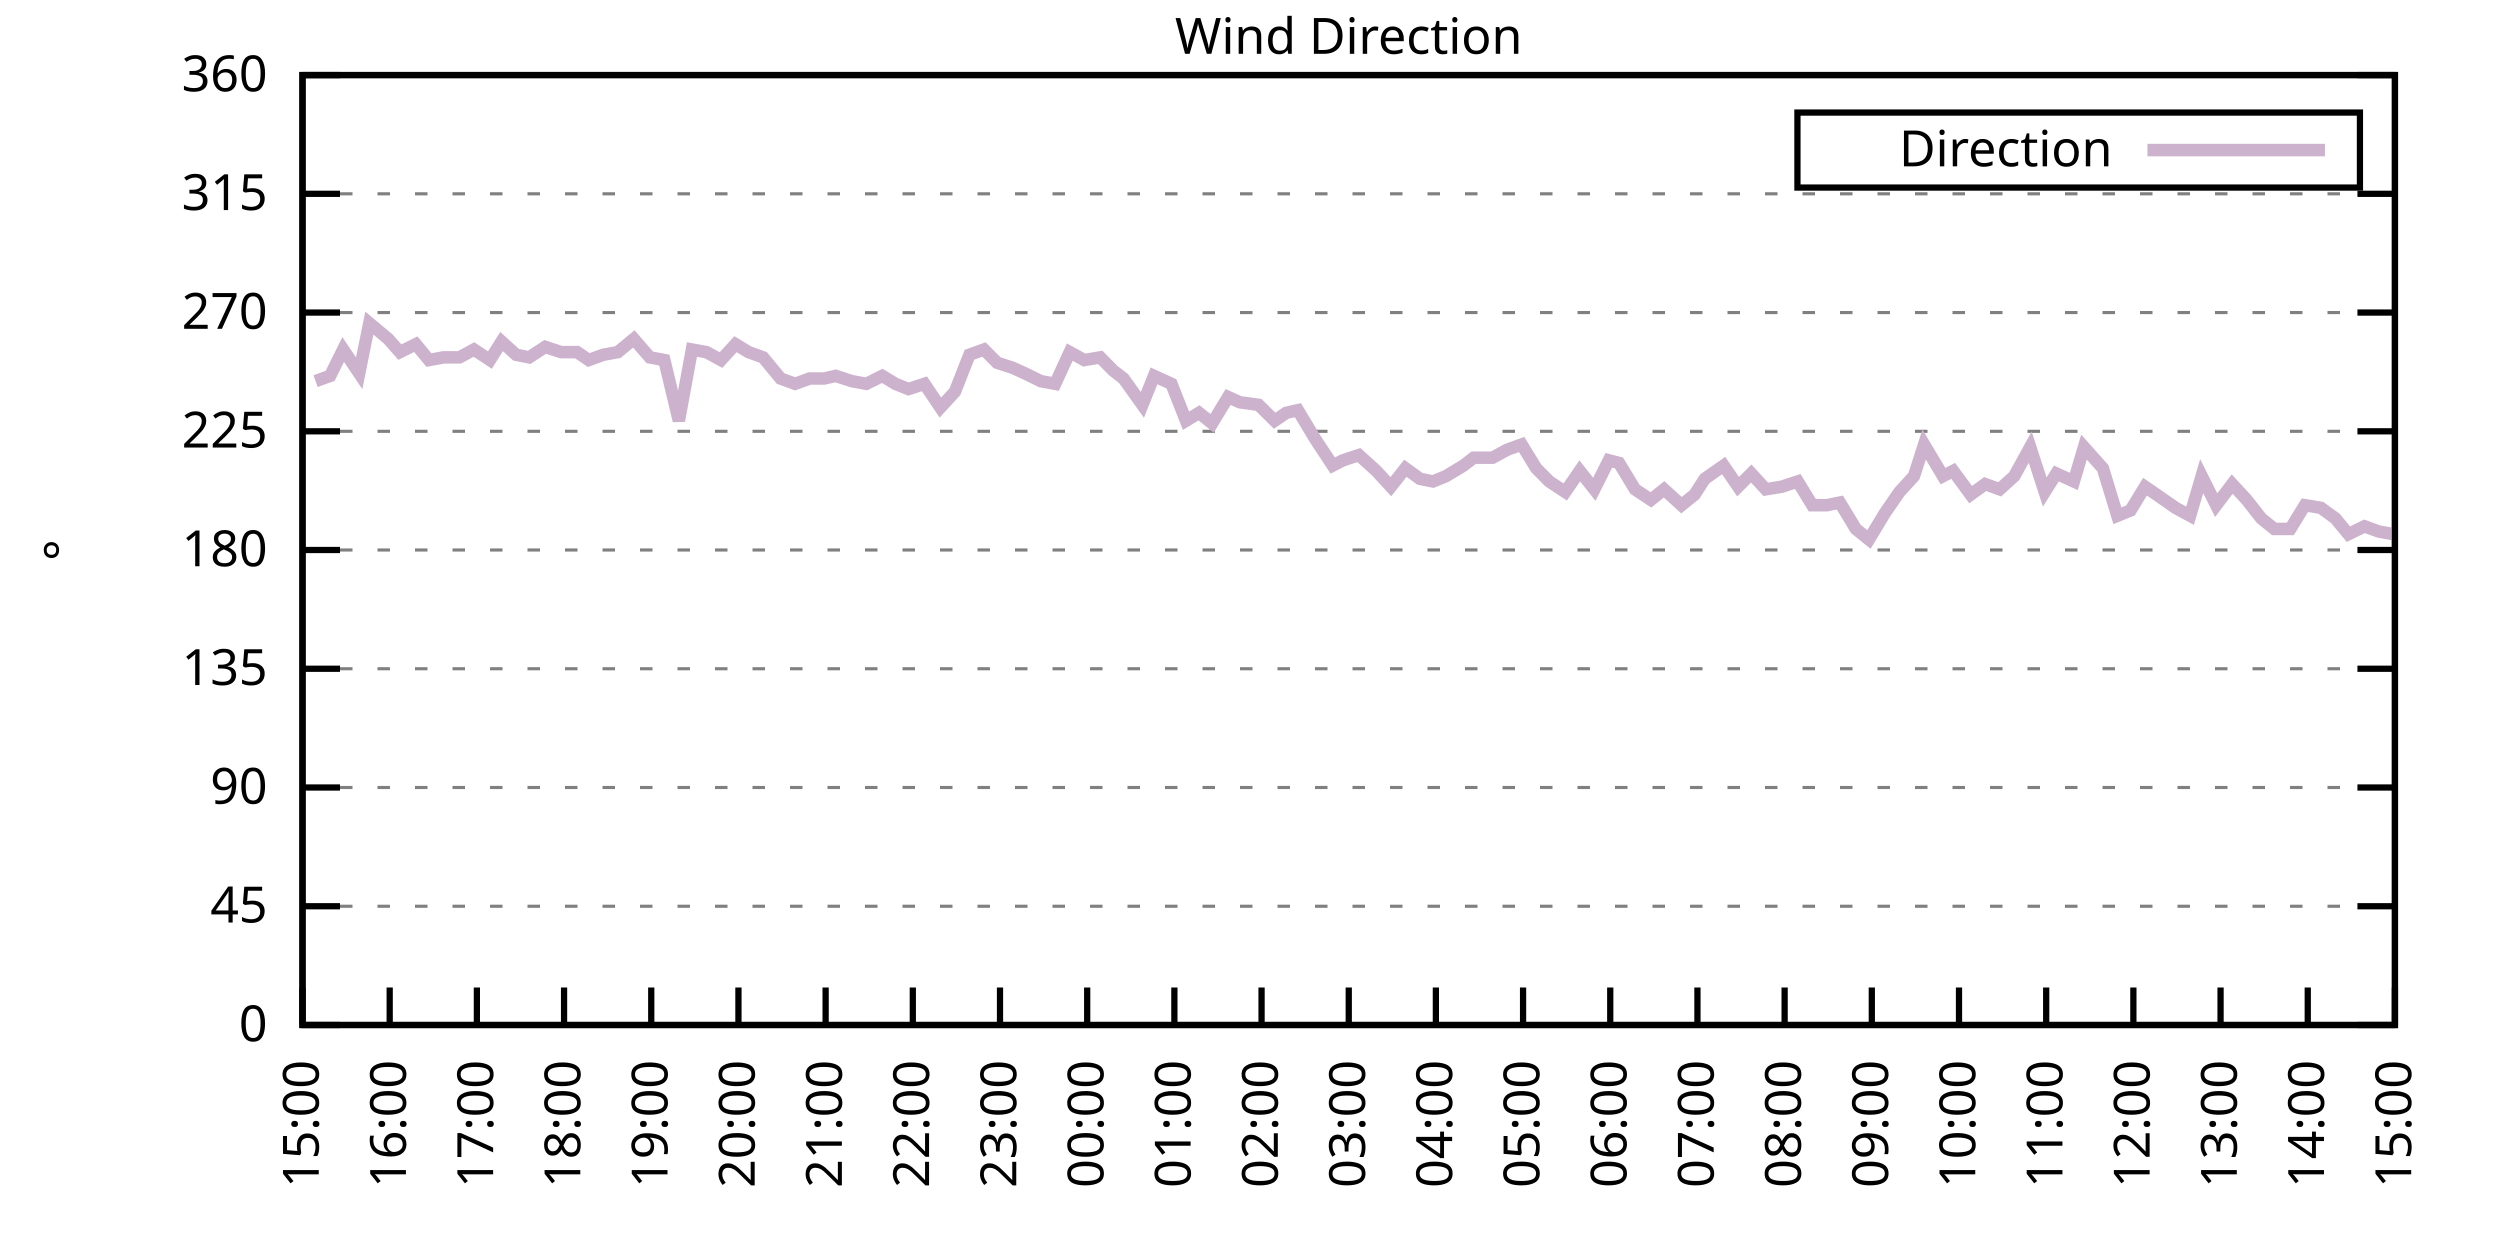
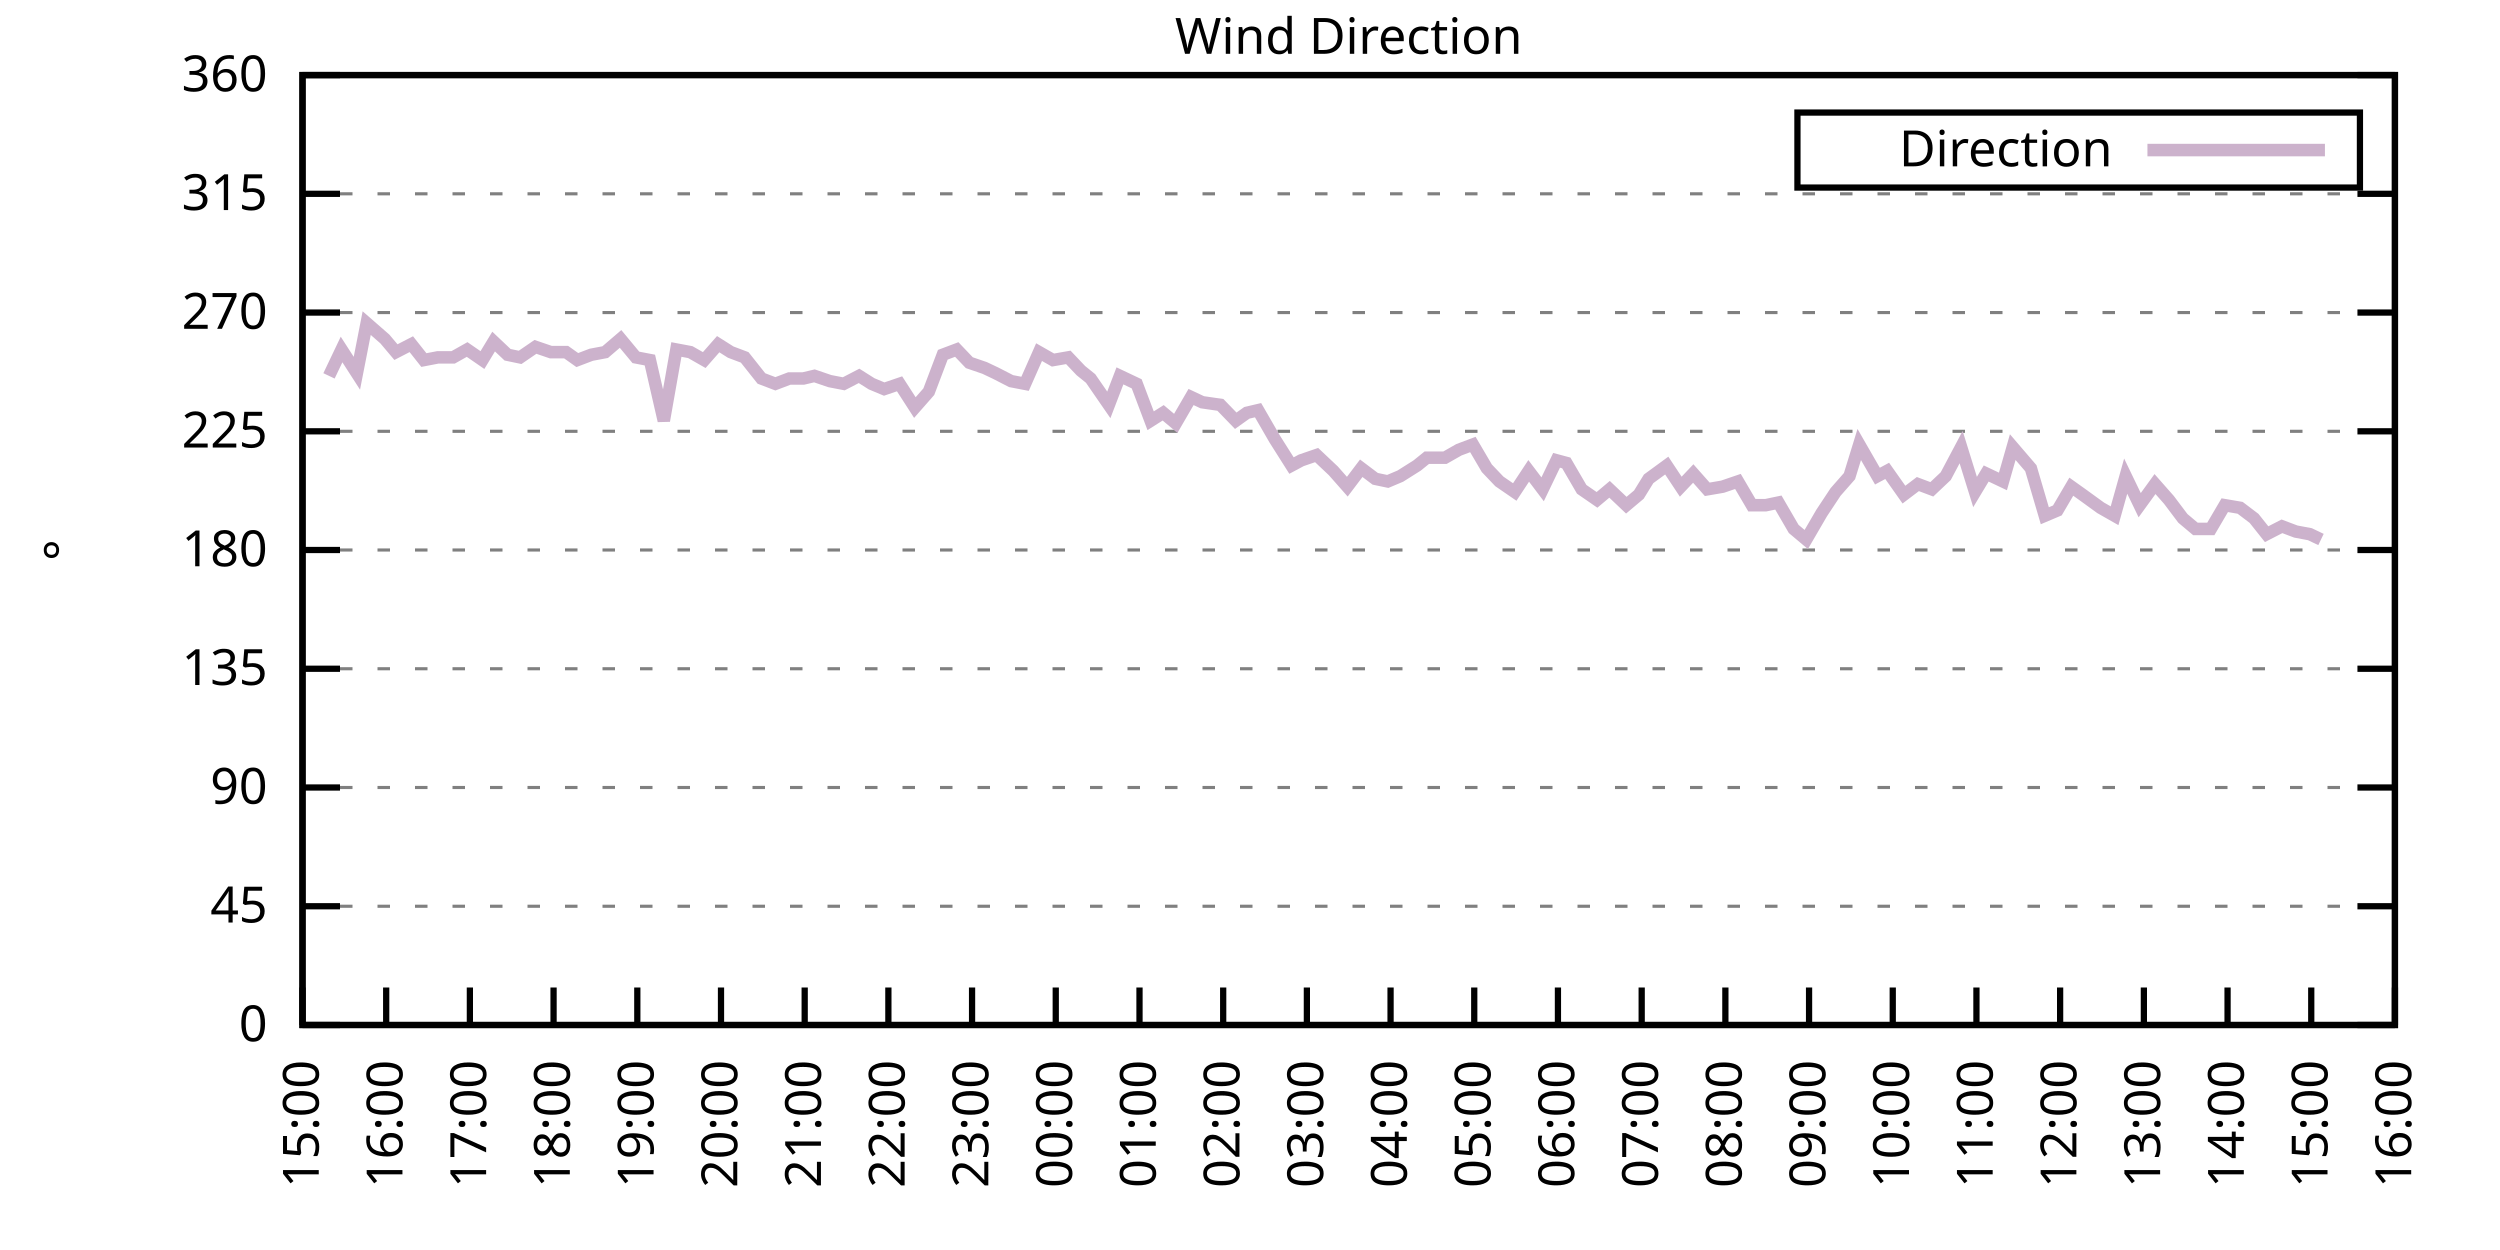
<svg xmlns="http://www.w3.org/2000/svg" xmlns:xlink="http://www.w3.org/1999/xlink" width="400" height="200" viewBox="0 0 400 200">
  <g id="gnuplot_canvas">
    <rect x="0" y="0" width="400" height="200" fill="none" />
    <defs>
      <circle id="gpDot" r="0.5" stroke-width="0.5" stroke="currentColor" />
      <path id="gpPt0" stroke-width="0.333" stroke="currentColor" d="M-1,0 h2 M0,-1 v2" />
      <path id="gpPt1" stroke-width="0.333" stroke="currentColor" d="M-1,-1 L1,1 M1,-1 L-1,1" />
      <path id="gpPt2" stroke-width="0.333" stroke="currentColor" d="M-1,0 L1,0 M0,-1 L0,1 M-1,-1 L1,1 M-1,1 L1,-1" />
      <rect id="gpPt3" stroke-width="0.333" stroke="currentColor" x="-1" y="-1" width="2" height="2" />
      <rect id="gpPt4" stroke-width="0.333" stroke="currentColor" fill="currentColor" x="-1" y="-1" width="2" height="2" />
      <circle id="gpPt5" stroke-width="0.333" stroke="currentColor" cx="0" cy="0" r="1" />
      <use xlink:href="#gpPt5" id="gpPt6" fill="currentColor" stroke="none" />
      <path id="gpPt7" stroke-width="0.333" stroke="currentColor" d="M0,-1.33 L-1.33,0.67 L1.33,0.67 z" />
      <use xlink:href="#gpPt7" id="gpPt8" fill="currentColor" stroke="none" />
      <use xlink:href="#gpPt7" id="gpPt9" stroke="currentColor" transform="rotate(180)" />
      <use xlink:href="#gpPt9" id="gpPt10" fill="currentColor" stroke="none" />
      <use xlink:href="#gpPt3" id="gpPt11" stroke="currentColor" transform="rotate(45)" />
      <use xlink:href="#gpPt11" id="gpPt12" fill="currentColor" stroke="none" />
      <path id="gpPt13" stroke-width="0.333" stroke="currentColor" d="M0,1.330 L1.265,0.411 L0.782,-1.067 L-0.782,-1.076 L-1.265,0.411 z" />
      <use xlink:href="#gpPt13" id="gpPt14" fill="currentColor" stroke="none" />
      <filter id="textbox" filterUnits="objectBoundingBox" x="0" y="0" height="1" width="1">
        <feFlood flood-color="white" flood-opacity="1" result="bgnd" />
        <feComposite in="SourceGraphic" in2="bgnd" operator="atop" />
      </filter>
      <filter id="greybox" filterUnits="objectBoundingBox" x="0" y="0" height="1" width="1">
        <feFlood flood-color="lightgrey" flood-opacity="1" result="grey" />
        <feComposite in="SourceGraphic" in2="grey" operator="atop" />
      </filter>
    </defs>
    <g fill="none" color="white" stroke="currentColor" stroke-width="1.00" stroke-linecap="butt" stroke-linejoin="miter">
</g>
    <g fill="none" color="black" stroke="currentColor" stroke-width="1.00" stroke-linecap="butt" stroke-linejoin="miter">
      <g stroke="none" shape-rendering="crispEdges">
        <polygon fill="rgb(255, 255, 255)" points="48.40,164.00 383.18,164.00 383.18,12.02 48.40,12.02 " />
      </g>
    </g>
    <g fill="none" color="black" stroke="currentColor" stroke-width="1.00" stroke-linecap="butt" stroke-linejoin="miter">
</g>
    <g fill="none" color="black" stroke="black" stroke-width="0.50" stroke-linecap="butt" stroke-linejoin="miter">
</g>
    <g fill="none" color="gray" stroke="currentColor" stroke-width="0.50" stroke-linecap="butt" stroke-linejoin="miter">
      <path stroke="gray" stroke-dasharray="2,4" class="gridline" d="M48.40,164.00 L383.19,164.00  " />
    </g>
    <g fill="none" color="gray" stroke="gray" stroke-width="1.00" stroke-linecap="butt" stroke-linejoin="miter">
</g>
    <g fill="none" color="black" stroke="currentColor" stroke-width="1.00" stroke-linecap="butt" stroke-linejoin="miter">
      <path stroke="black" d="M48.40,164.00 L54.40,164.00 M383.19,164.00 L377.19,164.00  " />
      <g transform="translate(42.80,166.60)" stroke="none" fill="black" font-family="Sans" font-size="8.00" text-anchor="end">
        <text>
          <tspan font-family="Sans"> 0</tspan>
        </text>
      </g>
    </g>
    <g fill="none" color="black" stroke="currentColor" stroke-width="1.00" stroke-linecap="butt" stroke-linejoin="miter">
</g>
    <g fill="none" color="black" stroke="black" stroke-width="0.50" stroke-linecap="butt" stroke-linejoin="miter">
</g>
    <g fill="none" color="gray" stroke="currentColor" stroke-width="0.50" stroke-linecap="butt" stroke-linejoin="miter">
      <path stroke="gray" stroke-dasharray="2,4" class="gridline" d="M48.40,145.00 L383.19,145.00  " />
    </g>
    <g fill="none" color="gray" stroke="gray" stroke-width="1.00" stroke-linecap="butt" stroke-linejoin="miter">
</g>
    <g fill="none" color="black" stroke="currentColor" stroke-width="1.00" stroke-linecap="butt" stroke-linejoin="miter">
      <path stroke="black" d="M48.40,145.00 L54.40,145.00 M383.19,145.00 L377.19,145.00  " />
      <g transform="translate(42.80,147.60)" stroke="none" fill="black" font-family="Sans" font-size="8.00" text-anchor="end">
        <text>
          <tspan font-family="Sans"> 45</tspan>
        </text>
      </g>
    </g>
    <g fill="none" color="black" stroke="currentColor" stroke-width="1.00" stroke-linecap="butt" stroke-linejoin="miter">
</g>
    <g fill="none" color="black" stroke="black" stroke-width="0.50" stroke-linecap="butt" stroke-linejoin="miter">
</g>
    <g fill="none" color="gray" stroke="currentColor" stroke-width="0.50" stroke-linecap="butt" stroke-linejoin="miter">
      <path stroke="gray" stroke-dasharray="2,4" class="gridline" d="M48.40,126.00 L383.19,126.00  " />
    </g>
    <g fill="none" color="gray" stroke="gray" stroke-width="1.00" stroke-linecap="butt" stroke-linejoin="miter">
</g>
    <g fill="none" color="black" stroke="currentColor" stroke-width="1.00" stroke-linecap="butt" stroke-linejoin="miter">
      <path stroke="black" d="M48.40,126.00 L54.40,126.00 M383.19,126.00 L377.19,126.00  " />
      <g transform="translate(42.80,128.60)" stroke="none" fill="black" font-family="Sans" font-size="8.00" text-anchor="end">
        <text>
          <tspan font-family="Sans"> 90</tspan>
        </text>
      </g>
    </g>
    <g fill="none" color="black" stroke="currentColor" stroke-width="1.00" stroke-linecap="butt" stroke-linejoin="miter">
</g>
    <g fill="none" color="black" stroke="black" stroke-width="0.50" stroke-linecap="butt" stroke-linejoin="miter">
</g>
    <g fill="none" color="gray" stroke="currentColor" stroke-width="0.50" stroke-linecap="butt" stroke-linejoin="miter">
      <path stroke="gray" stroke-dasharray="2,4" class="gridline" d="M48.40,107.00 L383.19,107.00  " />
    </g>
    <g fill="none" color="gray" stroke="gray" stroke-width="1.00" stroke-linecap="butt" stroke-linejoin="miter">
</g>
    <g fill="none" color="black" stroke="currentColor" stroke-width="1.00" stroke-linecap="butt" stroke-linejoin="miter">
      <path stroke="black" d="M48.40,107.00 L54.40,107.00 M383.19,107.00 L377.19,107.00  " />
      <g transform="translate(42.80,109.60)" stroke="none" fill="black" font-family="Sans" font-size="8.00" text-anchor="end">
        <text>
          <tspan font-family="Sans"> 135</tspan>
        </text>
      </g>
    </g>
    <g fill="none" color="black" stroke="currentColor" stroke-width="1.00" stroke-linecap="butt" stroke-linejoin="miter">
</g>
    <g fill="none" color="black" stroke="black" stroke-width="0.50" stroke-linecap="butt" stroke-linejoin="miter">
</g>
    <g fill="none" color="gray" stroke="currentColor" stroke-width="0.50" stroke-linecap="butt" stroke-linejoin="miter">
      <path stroke="gray" stroke-dasharray="2,4" class="gridline" d="M48.40,88.00 L383.19,88.00  " />
    </g>
    <g fill="none" color="gray" stroke="gray" stroke-width="1.00" stroke-linecap="butt" stroke-linejoin="miter">
</g>
    <g fill="none" color="black" stroke="currentColor" stroke-width="1.00" stroke-linecap="butt" stroke-linejoin="miter">
      <path stroke="black" d="M48.40,88.00 L54.40,88.00 M383.19,88.00 L377.19,88.00  " />
      <g transform="translate(42.80,90.60)" stroke="none" fill="black" font-family="Sans" font-size="8.00" text-anchor="end">
        <text>
          <tspan font-family="Sans"> 180</tspan>
        </text>
      </g>
    </g>
    <g fill="none" color="black" stroke="currentColor" stroke-width="1.00" stroke-linecap="butt" stroke-linejoin="miter">
</g>
    <g fill="none" color="black" stroke="black" stroke-width="0.50" stroke-linecap="butt" stroke-linejoin="miter">
</g>
    <g fill="none" color="gray" stroke="currentColor" stroke-width="0.50" stroke-linecap="butt" stroke-linejoin="miter">
      <path stroke="gray" stroke-dasharray="2,4" class="gridline" d="M48.40,69.01 L383.19,69.01  " />
    </g>
    <g fill="none" color="gray" stroke="gray" stroke-width="1.00" stroke-linecap="butt" stroke-linejoin="miter">
</g>
    <g fill="none" color="black" stroke="currentColor" stroke-width="1.00" stroke-linecap="butt" stroke-linejoin="miter">
      <path stroke="black" d="M48.40,69.01 L54.40,69.01 M383.19,69.01 L377.19,69.01  " />
      <g transform="translate(42.80,71.61)" stroke="none" fill="black" font-family="Sans" font-size="8.00" text-anchor="end">
        <text>
          <tspan font-family="Sans"> 225</tspan>
        </text>
      </g>
    </g>
    <g fill="none" color="black" stroke="currentColor" stroke-width="1.00" stroke-linecap="butt" stroke-linejoin="miter">
</g>
    <g fill="none" color="black" stroke="black" stroke-width="0.50" stroke-linecap="butt" stroke-linejoin="miter">
</g>
    <g fill="none" color="gray" stroke="currentColor" stroke-width="0.50" stroke-linecap="butt" stroke-linejoin="miter">
      <path stroke="gray" stroke-dasharray="2,4" class="gridline" d="M48.40,50.01 L383.19,50.01  " />
    </g>
    <g fill="none" color="gray" stroke="gray" stroke-width="1.00" stroke-linecap="butt" stroke-linejoin="miter">
</g>
    <g fill="none" color="black" stroke="currentColor" stroke-width="1.00" stroke-linecap="butt" stroke-linejoin="miter">
      <path stroke="black" d="M48.40,50.01 L54.40,50.01 M383.19,50.01 L377.19,50.01  " />
      <g transform="translate(42.80,52.61)" stroke="none" fill="black" font-family="Sans" font-size="8.00" text-anchor="end">
        <text>
          <tspan font-family="Sans"> 270</tspan>
        </text>
      </g>
    </g>
    <g fill="none" color="black" stroke="currentColor" stroke-width="1.00" stroke-linecap="butt" stroke-linejoin="miter">
</g>
    <g fill="none" color="black" stroke="black" stroke-width="0.50" stroke-linecap="butt" stroke-linejoin="miter">
</g>
    <g fill="none" color="gray" stroke="currentColor" stroke-width="0.50" stroke-linecap="butt" stroke-linejoin="miter">
      <path stroke="gray" stroke-dasharray="2,4" class="gridline" d="M48.40,31.01 L383.19,31.01  " />
    </g>
    <g fill="none" color="gray" stroke="gray" stroke-width="1.00" stroke-linecap="butt" stroke-linejoin="miter">
</g>
    <g fill="none" color="black" stroke="currentColor" stroke-width="1.00" stroke-linecap="butt" stroke-linejoin="miter">
      <path stroke="black" d="M48.40,31.01 L54.40,31.01 M383.19,31.01 L377.19,31.01  " />
      <g transform="translate(42.80,33.61)" stroke="none" fill="black" font-family="Sans" font-size="8.00" text-anchor="end">
        <text>
          <tspan font-family="Sans"> 315</tspan>
        </text>
      </g>
    </g>
    <g fill="none" color="black" stroke="currentColor" stroke-width="1.00" stroke-linecap="butt" stroke-linejoin="miter">
</g>
    <g fill="none" color="black" stroke="black" stroke-width="0.50" stroke-linecap="butt" stroke-linejoin="miter">
</g>
    <g fill="none" color="gray" stroke="currentColor" stroke-width="0.50" stroke-linecap="butt" stroke-linejoin="miter">
      <path stroke="gray" stroke-dasharray="2,4" class="gridline" d="M48.40,12.01 L383.19,12.01  " />
    </g>
    <g fill="none" color="gray" stroke="gray" stroke-width="1.00" stroke-linecap="butt" stroke-linejoin="miter">
</g>
    <g fill="none" color="black" stroke="currentColor" stroke-width="1.00" stroke-linecap="butt" stroke-linejoin="miter">
      <path stroke="black" d="M48.40,12.01 L54.40,12.01 M383.19,12.01 L377.19,12.01  " />
      <g transform="translate(42.80,14.61)" stroke="none" fill="black" font-family="Sans" font-size="8.00" text-anchor="end">
        <text>
          <tspan font-family="Sans"> 360</tspan>
        </text>
      </g>
    </g>
    <g fill="none" color="black" stroke="currentColor" stroke-width="1.00" stroke-linecap="butt" stroke-linejoin="miter">
      <path stroke="black" d="M48.40,164.00 L48.40,158.00  " />
      <g transform="translate(51.00,169.60) rotate(270.00)" stroke="none" fill="black" font-family="Sans" font-size="8.00" text-anchor="end">
        <text>
          <tspan font-family="Sans">15:00</tspan>
        </text>
      </g>
    </g>
    <g fill="none" color="black" stroke="currentColor" stroke-width="1.00" stroke-linecap="butt" stroke-linejoin="miter">
-       <path stroke="black" d="M62.35,164.00 L62.35,158.00  " />
-       <g transform="translate(64.95,169.60) rotate(270.00)" stroke="none" fill="black" font-family="Sans" font-size="8.00" text-anchor="end">
+       <path stroke="black" d="M61.79,164.00 L61.79,158.00  " />
+       <g transform="translate(64.39,169.60) rotate(270.00)" stroke="none" fill="black" font-family="Sans" font-size="8.00" text-anchor="end">
        <text>
          <tspan font-family="Sans">16:00</tspan>
        </text>
      </g>
    </g>
    <g fill="none" color="black" stroke="currentColor" stroke-width="1.00" stroke-linecap="butt" stroke-linejoin="miter">
-       <path stroke="black" d="M76.30,164.00 L76.30,158.00  " />
-       <g transform="translate(78.90,169.60) rotate(270.00)" stroke="none" fill="black" font-family="Sans" font-size="8.00" text-anchor="end">
+       <path stroke="black" d="M75.18,164.00 L75.18,158.00  " />
+       <g transform="translate(77.78,169.60) rotate(270.00)" stroke="none" fill="black" font-family="Sans" font-size="8.00" text-anchor="end">
        <text>
          <tspan font-family="Sans">17:00</tspan>
        </text>
      </g>
    </g>
    <g fill="none" color="black" stroke="currentColor" stroke-width="1.00" stroke-linecap="butt" stroke-linejoin="miter">
-       <path stroke="black" d="M90.25,164.00 L90.25,158.00  " />
-       <g transform="translate(92.85,169.60) rotate(270.00)" stroke="none" fill="black" font-family="Sans" font-size="8.00" text-anchor="end">
+       <path stroke="black" d="M88.57,164.00 L88.57,158.00  " />
+       <g transform="translate(91.17,169.60) rotate(270.00)" stroke="none" fill="black" font-family="Sans" font-size="8.00" text-anchor="end">
        <text>
          <tspan font-family="Sans">18:00</tspan>
        </text>
      </g>
    </g>
    <g fill="none" color="black" stroke="currentColor" stroke-width="1.00" stroke-linecap="butt" stroke-linejoin="miter">
-       <path stroke="black" d="M104.20,164.00 L104.20,158.00  " />
-       <g transform="translate(106.80,169.60) rotate(270.00)" stroke="none" fill="black" font-family="Sans" font-size="8.00" text-anchor="end">
+       <path stroke="black" d="M101.97,164.00 L101.97,158.00  " />
+       <g transform="translate(104.57,169.60) rotate(270.00)" stroke="none" fill="black" font-family="Sans" font-size="8.00" text-anchor="end">
        <text>
          <tspan font-family="Sans">19:00</tspan>
        </text>
      </g>
    </g>
    <g fill="none" color="black" stroke="currentColor" stroke-width="1.00" stroke-linecap="butt" stroke-linejoin="miter">
-       <path stroke="black" d="M118.15,164.00 L118.15,158.00  " />
-       <g transform="translate(120.75,169.60) rotate(270.00)" stroke="none" fill="black" font-family="Sans" font-size="8.00" text-anchor="end">
+       <path stroke="black" d="M115.36,164.00 L115.36,158.00  " />
+       <g transform="translate(117.96,169.60) rotate(270.00)" stroke="none" fill="black" font-family="Sans" font-size="8.00" text-anchor="end">
        <text>
          <tspan font-family="Sans">20:00</tspan>
        </text>
      </g>
    </g>
    <g fill="none" color="black" stroke="currentColor" stroke-width="1.00" stroke-linecap="butt" stroke-linejoin="miter">
-       <path stroke="black" d="M132.10,164.00 L132.10,158.00  " />
-       <g transform="translate(134.70,169.60) rotate(270.00)" stroke="none" fill="black" font-family="Sans" font-size="8.00" text-anchor="end">
+       <path stroke="black" d="M128.75,164.00 L128.75,158.00  " />
+       <g transform="translate(131.35,169.60) rotate(270.00)" stroke="none" fill="black" font-family="Sans" font-size="8.00" text-anchor="end">
        <text>
          <tspan font-family="Sans">21:00</tspan>
        </text>
      </g>
    </g>
    <g fill="none" color="black" stroke="currentColor" stroke-width="1.00" stroke-linecap="butt" stroke-linejoin="miter">
-       <path stroke="black" d="M146.05,164.00 L146.05,158.00  " />
-       <g transform="translate(148.65,169.60) rotate(270.00)" stroke="none" fill="black" font-family="Sans" font-size="8.00" text-anchor="end">
+       <path stroke="black" d="M142.14,164.00 L142.14,158.00  " />
+       <g transform="translate(144.74,169.60) rotate(270.00)" stroke="none" fill="black" font-family="Sans" font-size="8.00" text-anchor="end">
        <text>
          <tspan font-family="Sans">22:00</tspan>
        </text>
      </g>
    </g>
    <g fill="none" color="black" stroke="currentColor" stroke-width="1.00" stroke-linecap="butt" stroke-linejoin="miter">
-       <path stroke="black" d="M160.00,164.00 L160.00,158.00  " />
-       <g transform="translate(162.60,169.60) rotate(270.00)" stroke="none" fill="black" font-family="Sans" font-size="8.00" text-anchor="end">
+       <path stroke="black" d="M155.53,164.00 L155.53,158.00  " />
+       <g transform="translate(158.13,169.60) rotate(270.00)" stroke="none" fill="black" font-family="Sans" font-size="8.00" text-anchor="end">
        <text>
          <tspan font-family="Sans">23:00</tspan>
        </text>
      </g>
    </g>
    <g fill="none" color="black" stroke="currentColor" stroke-width="1.00" stroke-linecap="butt" stroke-linejoin="miter">
-       <path stroke="black" d="M173.95,164.00 L173.95,158.00  " />
-       <g transform="translate(176.55,169.60) rotate(270.00)" stroke="none" fill="black" font-family="Sans" font-size="8.00" text-anchor="end">
+       <path stroke="black" d="M168.92,164.00 L168.92,158.00  " />
+       <g transform="translate(171.52,169.60) rotate(270.00)" stroke="none" fill="black" font-family="Sans" font-size="8.00" text-anchor="end">
        <text>
          <tspan font-family="Sans">00:00</tspan>
        </text>
      </g>
    </g>
    <g fill="none" color="black" stroke="currentColor" stroke-width="1.00" stroke-linecap="butt" stroke-linejoin="miter">
-       <path stroke="black" d="M187.90,164.00 L187.90,158.00  " />
-       <g transform="translate(190.50,169.60) rotate(270.00)" stroke="none" fill="black" font-family="Sans" font-size="8.00" text-anchor="end">
+       <path stroke="black" d="M182.32,164.00 L182.32,158.00  " />
+       <g transform="translate(184.92,169.60) rotate(270.00)" stroke="none" fill="black" font-family="Sans" font-size="8.00" text-anchor="end">
        <text>
          <tspan font-family="Sans">01:00</tspan>
        </text>
      </g>
    </g>
    <g fill="none" color="black" stroke="currentColor" stroke-width="1.00" stroke-linecap="butt" stroke-linejoin="miter">
-       <path stroke="black" d="M201.85,164.00 L201.85,158.00  " />
-       <g transform="translate(204.45,169.60) rotate(270.00)" stroke="none" fill="black" font-family="Sans" font-size="8.00" text-anchor="end">
+       <path stroke="black" d="M195.71,164.00 L195.71,158.00  " />
+       <g transform="translate(198.31,169.60) rotate(270.00)" stroke="none" fill="black" font-family="Sans" font-size="8.00" text-anchor="end">
        <text>
          <tspan font-family="Sans">02:00</tspan>
        </text>
      </g>
    </g>
    <g fill="none" color="black" stroke="currentColor" stroke-width="1.00" stroke-linecap="butt" stroke-linejoin="miter">
-       <path stroke="black" d="M215.80,164.00 L215.80,158.00  " />
-       <g transform="translate(218.40,169.60) rotate(270.00)" stroke="none" fill="black" font-family="Sans" font-size="8.00" text-anchor="end">
+       <path stroke="black" d="M209.10,164.00 L209.10,158.00  " />
+       <g transform="translate(211.70,169.60) rotate(270.00)" stroke="none" fill="black" font-family="Sans" font-size="8.00" text-anchor="end">
        <text>
          <tspan font-family="Sans">03:00</tspan>
        </text>
      </g>
    </g>
    <g fill="none" color="black" stroke="currentColor" stroke-width="1.00" stroke-linecap="butt" stroke-linejoin="miter">
-       <path stroke="black" d="M229.74,164.00 L229.74,158.00  " />
-       <g transform="translate(232.34,169.60) rotate(270.00)" stroke="none" fill="black" font-family="Sans" font-size="8.00" text-anchor="end">
+       <path stroke="black" d="M222.49,164.00 L222.49,158.00  " />
+       <g transform="translate(225.09,169.60) rotate(270.00)" stroke="none" fill="black" font-family="Sans" font-size="8.00" text-anchor="end">
        <text>
          <tspan font-family="Sans">04:00</tspan>
        </text>
      </g>
    </g>
    <g fill="none" color="black" stroke="currentColor" stroke-width="1.00" stroke-linecap="butt" stroke-linejoin="miter">
-       <path stroke="black" d="M243.69,164.00 L243.69,158.00  " />
-       <g transform="translate(246.29,169.60) rotate(270.00)" stroke="none" fill="black" font-family="Sans" font-size="8.00" text-anchor="end">
+       <path stroke="black" d="M235.88,164.00 L235.88,158.00  " />
+       <g transform="translate(238.48,169.60) rotate(270.00)" stroke="none" fill="black" font-family="Sans" font-size="8.00" text-anchor="end">
        <text>
          <tspan font-family="Sans">05:00</tspan>
        </text>
      </g>
    </g>
    <g fill="none" color="black" stroke="currentColor" stroke-width="1.00" stroke-linecap="butt" stroke-linejoin="miter">
-       <path stroke="black" d="M257.64,164.00 L257.64,158.00  " />
-       <g transform="translate(260.24,169.60) rotate(270.00)" stroke="none" fill="black" font-family="Sans" font-size="8.00" text-anchor="end">
+       <path stroke="black" d="M249.27,164.00 L249.27,158.00  " />
+       <g transform="translate(251.87,169.60) rotate(270.00)" stroke="none" fill="black" font-family="Sans" font-size="8.00" text-anchor="end">
        <text>
          <tspan font-family="Sans">06:00</tspan>
        </text>
      </g>
    </g>
    <g fill="none" color="black" stroke="currentColor" stroke-width="1.00" stroke-linecap="butt" stroke-linejoin="miter">
-       <path stroke="black" d="M271.59,164.00 L271.59,158.00  " />
-       <g transform="translate(274.19,169.60) rotate(270.00)" stroke="none" fill="black" font-family="Sans" font-size="8.00" text-anchor="end">
+       <path stroke="black" d="M262.67,164.00 L262.67,158.00  " />
+       <g transform="translate(265.27,169.60) rotate(270.00)" stroke="none" fill="black" font-family="Sans" font-size="8.00" text-anchor="end">
        <text>
          <tspan font-family="Sans">07:00</tspan>
        </text>
      </g>
    </g>
    <g fill="none" color="black" stroke="currentColor" stroke-width="1.00" stroke-linecap="butt" stroke-linejoin="miter">
-       <path stroke="black" d="M285.54,164.00 L285.54,158.00  " />
-       <g transform="translate(288.14,169.60) rotate(270.00)" stroke="none" fill="black" font-family="Sans" font-size="8.00" text-anchor="end">
+       <path stroke="black" d="M276.06,164.00 L276.06,158.00  " />
+       <g transform="translate(278.66,169.60) rotate(270.00)" stroke="none" fill="black" font-family="Sans" font-size="8.00" text-anchor="end">
        <text>
          <tspan font-family="Sans">08:00</tspan>
        </text>
      </g>
    </g>
    <g fill="none" color="black" stroke="currentColor" stroke-width="1.00" stroke-linecap="butt" stroke-linejoin="miter">
-       <path stroke="black" d="M299.49,164.00 L299.49,158.00  " />
-       <g transform="translate(302.09,169.60) rotate(270.00)" stroke="none" fill="black" font-family="Sans" font-size="8.00" text-anchor="end">
+       <path stroke="black" d="M289.45,164.00 L289.45,158.00  " />
+       <g transform="translate(292.05,169.60) rotate(270.00)" stroke="none" fill="black" font-family="Sans" font-size="8.00" text-anchor="end">
        <text>
          <tspan font-family="Sans">09:00</tspan>
        </text>
      </g>
    </g>
    <g fill="none" color="black" stroke="currentColor" stroke-width="1.00" stroke-linecap="butt" stroke-linejoin="miter">
-       <path stroke="black" d="M313.44,164.00 L313.44,158.00  " />
-       <g transform="translate(316.04,169.60) rotate(270.00)" stroke="none" fill="black" font-family="Sans" font-size="8.00" text-anchor="end">
+       <path stroke="black" d="M302.84,164.00 L302.84,158.00  " />
+       <g transform="translate(305.44,169.60) rotate(270.00)" stroke="none" fill="black" font-family="Sans" font-size="8.00" text-anchor="end">
        <text>
          <tspan font-family="Sans">10:00</tspan>
        </text>
      </g>
    </g>
    <g fill="none" color="black" stroke="currentColor" stroke-width="1.00" stroke-linecap="butt" stroke-linejoin="miter">
-       <path stroke="black" d="M327.39,164.00 L327.39,158.00  " />
-       <g transform="translate(329.99,169.60) rotate(270.00)" stroke="none" fill="black" font-family="Sans" font-size="8.00" text-anchor="end">
+       <path stroke="black" d="M316.23,164.00 L316.23,158.00  " />
+       <g transform="translate(318.83,169.60) rotate(270.00)" stroke="none" fill="black" font-family="Sans" font-size="8.00" text-anchor="end">
        <text>
          <tspan font-family="Sans">11:00</tspan>
        </text>
      </g>
    </g>
    <g fill="none" color="black" stroke="currentColor" stroke-width="1.00" stroke-linecap="butt" stroke-linejoin="miter">
-       <path stroke="black" d="M341.34,164.00 L341.34,158.00  " />
-       <g transform="translate(343.94,169.60) rotate(270.00)" stroke="none" fill="black" font-family="Sans" font-size="8.00" text-anchor="end">
+       <path stroke="black" d="M329.62,164.00 L329.62,158.00  " />
+       <g transform="translate(332.22,169.60) rotate(270.00)" stroke="none" fill="black" font-family="Sans" font-size="8.00" text-anchor="end">
        <text>
          <tspan font-family="Sans">12:00</tspan>
        </text>
      </g>
    </g>
    <g fill="none" color="black" stroke="currentColor" stroke-width="1.00" stroke-linecap="butt" stroke-linejoin="miter">
-       <path stroke="black" d="M355.29,164.00 L355.29,158.00  " />
-       <g transform="translate(357.89,169.60) rotate(270.00)" stroke="none" fill="black" font-family="Sans" font-size="8.00" text-anchor="end">
+       <path stroke="black" d="M343.02,164.00 L343.02,158.00  " />
+       <g transform="translate(345.62,169.60) rotate(270.00)" stroke="none" fill="black" font-family="Sans" font-size="8.00" text-anchor="end">
        <text>
          <tspan font-family="Sans">13:00</tspan>
        </text>
      </g>
    </g>
    <g fill="none" color="black" stroke="currentColor" stroke-width="1.00" stroke-linecap="butt" stroke-linejoin="miter">
-       <path stroke="black" d="M369.24,164.00 L369.24,158.00  " />
-       <g transform="translate(371.84,169.60) rotate(270.00)" stroke="none" fill="black" font-family="Sans" font-size="8.00" text-anchor="end">
+       <path stroke="black" d="M356.41,164.00 L356.41,158.00  " />
+       <g transform="translate(359.01,169.60) rotate(270.00)" stroke="none" fill="black" font-family="Sans" font-size="8.00" text-anchor="end">
        <text>
          <tspan font-family="Sans">14:00</tspan>
+         </text>
+       </g>
+     </g>
+     <g fill="none" color="black" stroke="currentColor" stroke-width="1.00" stroke-linecap="butt" stroke-linejoin="miter">
+       <path stroke="black" d="M369.80,164.00 L369.80,158.00  " />
+       <g transform="translate(372.40,169.60) rotate(270.00)" stroke="none" fill="black" font-family="Sans" font-size="8.00" text-anchor="end">
+         <text>
+           <tspan font-family="Sans">15:00</tspan>
        </text>
      </g>
    </g>
    <g fill="none" color="black" stroke="currentColor" stroke-width="1.00" stroke-linecap="butt" stroke-linejoin="miter">
      <path stroke="black" d="M383.19,164.00 L383.19,158.00  " />
      <g transform="translate(385.79,169.60) rotate(270.00)" stroke="none" fill="black" font-family="Sans" font-size="8.00" text-anchor="end">
        <text>
-           <tspan font-family="Sans">15:00</tspan>
+           <tspan font-family="Sans">16:00</tspan>
        </text>
      </g>
    </g>
    <g fill="none" color="black" stroke="currentColor" stroke-width="1.00" stroke-linecap="butt" stroke-linejoin="miter">
</g>
    <g fill="none" color="black" stroke="currentColor" stroke-width="1.00" stroke-linecap="butt" stroke-linejoin="miter">
      <path stroke="black" d="M48.40,12.01 L48.40,164.00 L383.19,164.00 L383.19,12.01 L48.40,12.01 Z  " />
    </g>
    <g fill="none" color="black" stroke="currentColor" stroke-width="1.00" stroke-linecap="butt" stroke-linejoin="miter">
</g>
    <g fill="none" color="black" stroke="currentColor" stroke-width="1.00" stroke-linecap="butt" stroke-linejoin="miter">
      <path stroke="black" d="M287.59,30.01 L287.59,18.01 L377.59,18.01 L377.59,30.01 L287.59,30.01 Z  " />
    </g>
    <g id="Wind_direction_plot_1">
      <g fill="none" color="white" stroke="black" stroke-width="2.00" stroke-linecap="butt" stroke-linejoin="miter">
</g>
      <g fill="none" color="black" stroke="currentColor" stroke-width="2.00" stroke-linecap="butt" stroke-linejoin="miter">
        <g transform="translate(337.99,26.61)" stroke="none" fill="black" font-family="Sans" font-size="8.00" text-anchor="end">
          <text>
            <tspan font-family="Sans">Direction</tspan>
          </text>
        </g>
      </g>
      <g fill="none" color="black" stroke="currentColor" stroke-width="2.00" stroke-linecap="butt" stroke-linejoin="miter">
-         <path stroke="rgb(204, 178, 204)" d="M343.59,24.01 L371.99,24.01 M50.49,60.98 L52.82,60.14 L54.91,55.92 L57.47,59.72 L59.09,51.70 L62.12,54.23   L63.98,56.34 L66.53,55.07 L68.63,57.61 L70.95,57.18 L73.51,57.18 L75.83,55.92 L78.39,57.61 L80.25,54.65   L82.58,56.76 L84.67,57.18 L87.23,55.50 L89.78,56.34 L92.34,56.34 L94.20,57.61 L96.53,56.76 L98.85,56.34   L101.41,54.23 L103.97,57.18 L106.29,57.61 L108.62,67.32 L110.71,55.92 L113.03,56.34 L115.36,57.61 L117.68,55.07   L119.78,56.34 L122.10,57.18 L124.89,60.56 L127.22,61.41 L129.54,60.56 L131.87,60.56 L133.72,60.14 L136.28,60.98   L138.61,61.41 L141.16,60.14 L143.26,61.41 L145.35,62.25 L147.91,61.41 L150.46,65.21 L152.79,62.67 L155.11,56.76   L157.44,55.92 L159.53,58.03 L162.09,58.87 L163.95,59.72 L166.51,60.98 L168.83,61.41 L171.16,56.34 L173.48,57.61   L176.04,57.18 L178.13,59.30 L179.76,60.56 L182.78,64.78 L184.64,60.14 L187.43,61.41 L189.76,67.32 L191.85,66.05   L193.94,67.74 L196.50,63.52 L198.36,64.36 L201.38,64.78 L203.94,67.32 L205.80,66.05 L207.66,65.63 L210.45,70.27   L213.24,74.49 L214.87,73.65 L217.42,72.81 L220.21,75.34 L222.54,77.87 L224.86,74.92 L227.19,76.61 L229.28,77.03   L231.37,76.18 L234.16,74.49 L235.79,73.23 L238.81,73.23 L241.14,71.96 L243.46,71.12 L245.79,74.92 L247.88,77.03   L250.44,78.72 L252.76,75.34 L255.09,78.29 L257.41,73.65 L259.04,74.07 L261.60,78.29 L264.15,79.98 L266.25,78.29   L269.04,80.83 L271.13,79.14 L272.76,76.61 L275.78,74.49 L278.10,77.87 L280.20,75.76 L282.52,78.29 L285.08,77.87   L287.64,77.03 L289.96,80.83 L292.29,80.83 L294.38,80.41 L296.94,84.63 L299.03,86.32 L301.58,82.09 L303.91,78.72   L306.23,76.18 L307.86,71.12 L310.88,76.18 L312.51,75.34 L315.30,79.14 L317.63,77.45 L319.95,78.29 L322.28,76.18   L324.83,71.54 L327.16,78.72 L329.02,75.76 L331.81,77.03 L333.44,71.54 L336.46,74.92 L338.78,82.52 L340.88,81.67   L343.20,77.87 L345.06,79.14 L348.08,81.25 L350.41,82.52 L352.27,76.18 L354.59,80.83 L357.15,77.45 L359.48,79.98   L361.80,82.94 L363.89,84.63 L366.45,84.63 L368.78,80.83 L371.33,81.25 L373.66,82.94 L375.75,85.47 L378.31,84.21   L380.63,85.05 L382.96,85.47  " />
+         <path stroke="rgb(204, 178, 204)" d="M343.59,24.01 L371.99,24.01 M52.64,60.14 L54.65,55.92 L57.10,59.72 L58.67,51.70 L61.57,54.23 L63.35,56.34   L65.81,55.07 L67.82,57.61 L70.05,57.18 L72.50,57.18 L74.74,55.92 L77.19,57.61 L78.98,54.65 L81.21,56.76   L83.22,57.18 L85.67,55.50 L88.13,56.34 L90.58,56.34 L92.37,57.61 L94.60,56.76 L96.83,56.34 L99.29,54.23   L101.74,57.18 L103.98,57.61 L106.21,67.32 L108.22,55.92 L110.45,56.34 L112.68,57.61 L114.91,55.07 L116.92,56.34   L119.15,57.18 L121.83,60.56 L124.06,61.41 L126.29,60.56 L128.53,60.56 L130.31,60.14 L132.77,60.98 L135.00,61.41   L137.45,60.14 L139.46,61.41 L141.47,62.25 L143.93,61.41 L146.38,65.21 L148.61,62.67 L150.85,56.76 L153.08,55.92   L155.09,58.03 L157.54,58.87 L159.33,59.72 L161.78,60.98 L164.01,61.41 L166.25,56.34 L168.48,57.61 L170.93,57.18   L172.94,59.30 L174.50,60.56 L177.41,64.78 L179.19,60.14 L181.87,61.41 L184.10,67.32 L186.11,66.05 L188.12,67.74   L190.57,63.52 L192.36,64.36 L195.26,64.78 L197.72,67.32 L199.50,66.05 L201.29,65.63 L203.97,70.27 L206.64,74.49   L208.21,73.65 L210.66,72.81 L213.34,75.34 L215.57,77.87 L217.80,74.92 L220.04,76.61 L222.04,77.03 L224.05,76.18   L226.73,74.49 L228.29,73.23 L231.20,73.23 L233.43,71.96 L235.66,71.12 L237.89,74.92 L239.90,77.03 L242.36,78.72   L244.59,75.34 L246.82,78.29 L249.05,73.65 L250.61,74.07 L253.07,78.29 L255.52,79.98 L257.53,78.29 L260.21,80.83   L262.22,79.14 L263.78,76.61 L266.68,74.49 L268.92,77.87 L270.92,75.76 L273.16,78.29 L275.61,77.87 L278.07,77.03   L280.30,80.83 L282.53,80.83 L284.54,80.41 L286.99,84.63 L289.00,86.32 L291.46,82.09 L293.69,78.72 L295.92,76.18   L297.48,71.12 L300.39,76.18 L301.95,75.34 L304.63,79.14 L306.86,77.45 L309.09,78.29 L311.32,76.18 L313.78,71.54   L316.01,78.72 L317.79,75.76 L320.47,77.03 L322.04,71.54 L324.94,74.92 L327.17,82.52 L329.18,81.67 L331.41,77.87   L333.19,79.14 L336.10,81.25 L338.33,82.52 L340.11,76.18 L342.35,80.83 L344.80,77.45 L347.03,79.98 L349.26,82.94   L351.27,84.63 L353.73,84.63 L355.96,80.83 L358.42,81.25 L360.65,82.94 L362.66,85.47 L365.11,84.21 L367.34,85.05   L369.58,85.47 L371.36,86.32  " />
      </g>
    </g>
    <g fill="none" color="black" stroke="currentColor" stroke-width="2.00" stroke-linecap="butt" stroke-linejoin="miter">
</g>
    <g fill="none" color="black" stroke="black" stroke-width="1.00" stroke-linecap="butt" stroke-linejoin="miter">
</g>
    <g fill="none" color="black" stroke="currentColor" stroke-width="1.00" stroke-linecap="butt" stroke-linejoin="miter">
      <path stroke="black" d="M48.40,12.01 L48.40,164.00 L383.19,164.00 L383.19,12.01 L48.40,12.01 Z  " />
      <g transform="translate(12.80,88.01) rotate(270.00)" stroke="none" fill="black" font-family="Sans" font-size="8.00" text-anchor="middle">
        <text>
          <tspan font-family="Sans">°</tspan>
        </text>
      </g>
    </g>
    <g fill="none" color="black" stroke="currentColor" stroke-width="1.00" stroke-linecap="butt" stroke-linejoin="miter">
</g>
    <g fill="none" color="black" stroke="currentColor" stroke-width="1.00" stroke-linecap="butt" stroke-linejoin="miter">
      <g transform="translate(215.79,8.61)" stroke="none" fill="black" font-family="Sans" font-size="8.00" text-anchor="middle">
        <text>
          <tspan font-family="Sans">Wind Direction</tspan>
        </text>
      </g>
    </g>
    <g fill="none" color="black" stroke="currentColor" stroke-width="1.00" stroke-linecap="butt" stroke-linejoin="miter">
</g>
  </g>
</svg>
